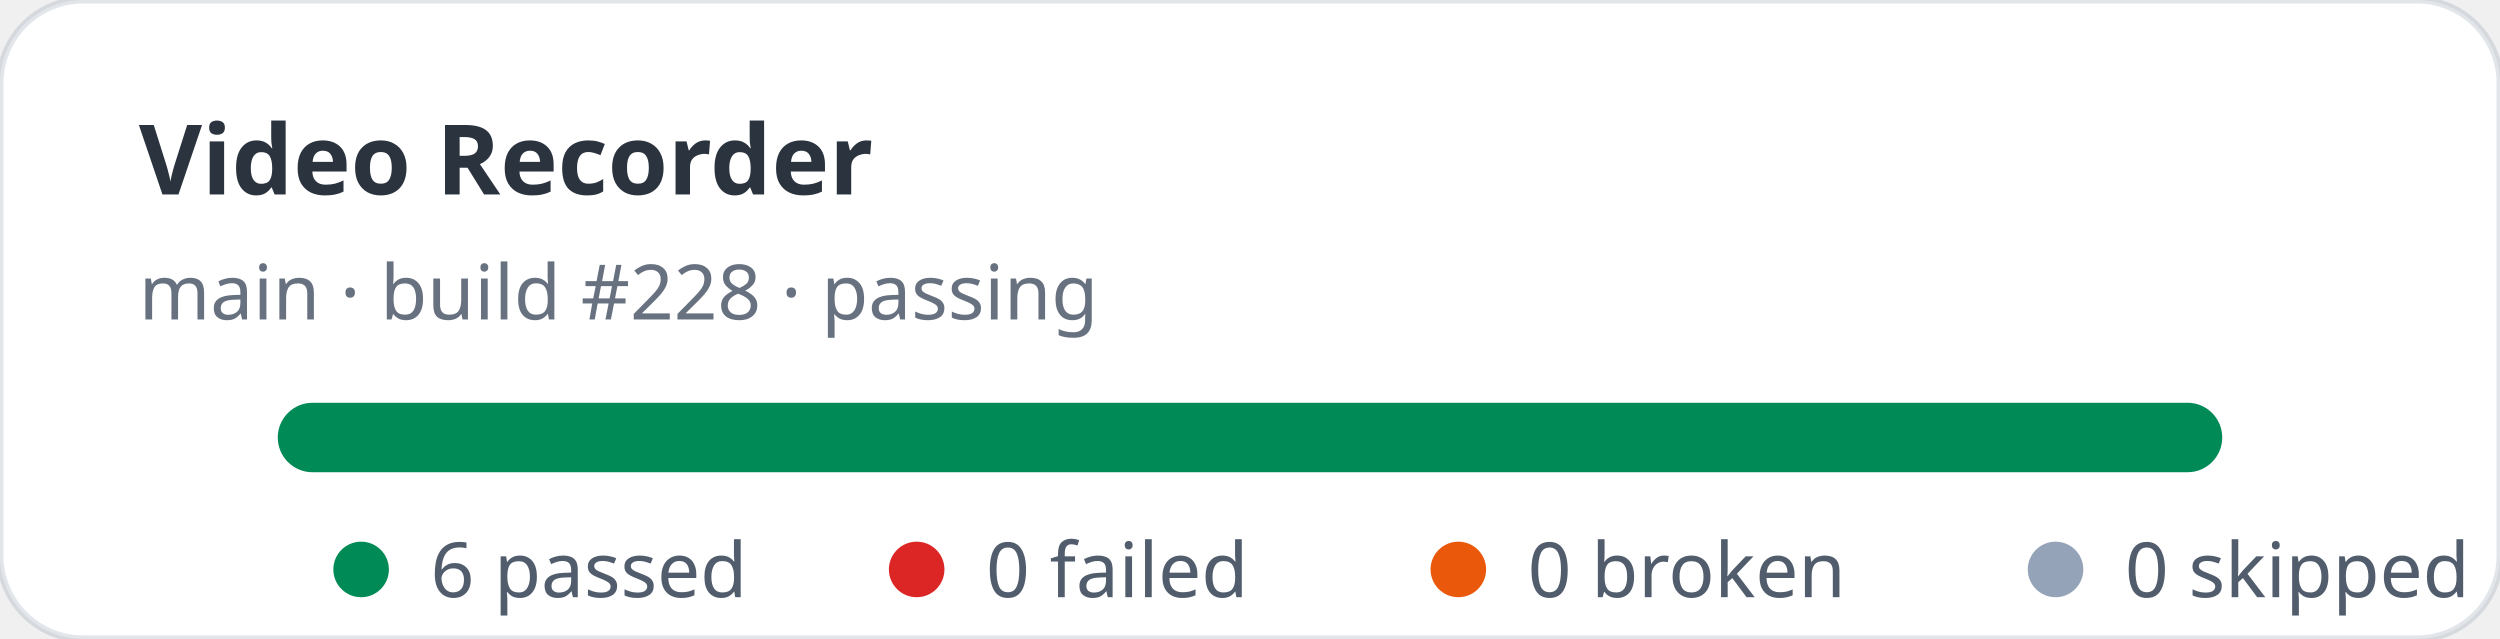
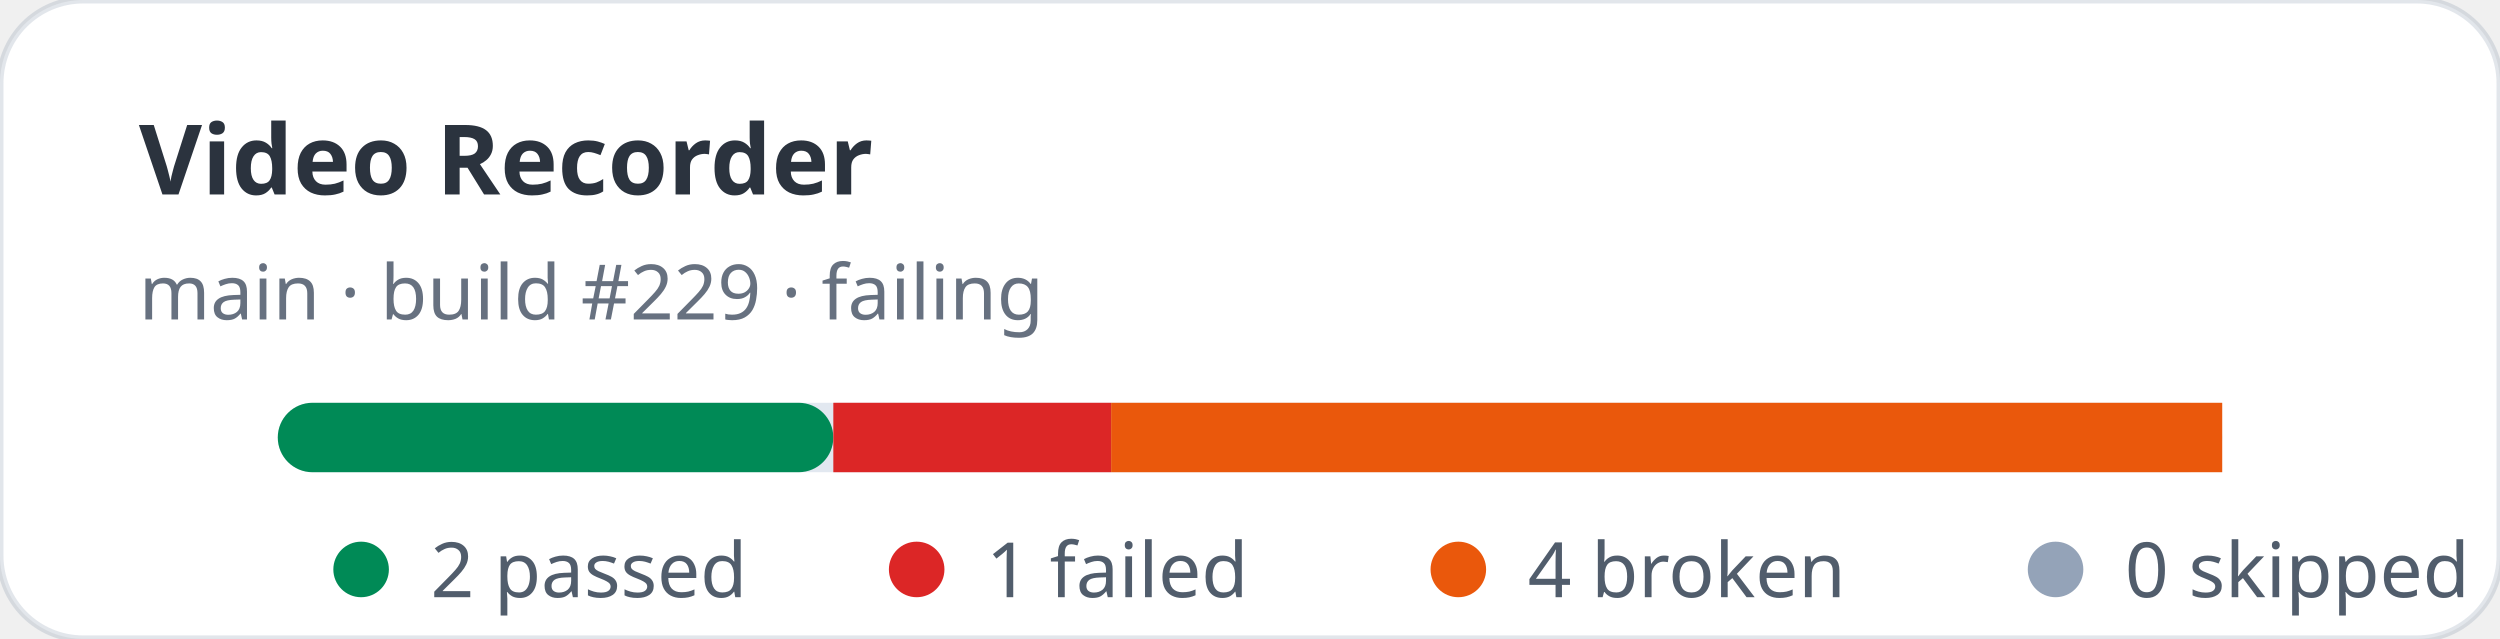
- <svg xmlns="http://www.w3.org/2000/svg" width="360" height="92" viewBox="0 0 360 92" role="img" aria-label="Video Recorder stats: 6 passed, 0 failed">
+ <svg xmlns="http://www.w3.org/2000/svg" width="360" height="92" viewBox="0 0 360 92" role="img" aria-label="Video Recorder stats: 2 passed, 1 failed">
  <rect width="360" height="92" rx="12" fill="#ffffff" stroke="rgba(11,48,86,0.12)" />
  <text x="20" y="28" fill="rgba(1,10,24,0.83)" font-family="ui-sans-serif,system-ui,sans-serif" font-size="14" font-weight="700">Video Recorder</text>
-   <text x="20" y="46" fill="rgba(2,19,44,0.6)" font-family="ui-sans-serif,system-ui,sans-serif" font-size="11">main · build #228 · passing</text>
+   <text x="20" y="46" fill="rgba(2,19,44,0.6)" font-family="ui-sans-serif,system-ui,sans-serif" font-size="11">main · build #229 · failing</text>
  <rect x="40" y="58" width="280" height="10" rx="5" fill="#e2e8f0" />
-   <rect x="40" y="58" width="280" height="10" rx="5" fill="#008a56" />
+   <rect x="40" y="58" width="80" height="10" rx="5" fill="#008a56" />
+   <rect x="120" y="58" width="40" height="10" fill="#dc2626" />
+   <rect x="160" y="58" width="160" height="10" fill="#ea580c" />
  <g font-family="ui-sans-serif,system-ui,sans-serif" font-size="11" fill="rgba(1,18,40,0.68)">
    <circle cx="52" cy="82" r="4" fill="#008a56" />
-     <text x="62" y="86">6 passed</text>
+     <text x="62" y="86">2 passed</text>
    <circle cx="132" cy="82" r="4" fill="#dc2626" />
-     <text x="142" y="86">0 failed</text>
+     <text x="142" y="86">1 failed</text>
    <circle cx="210" cy="82" r="4" fill="#ea580c" />
-     <text x="220" y="86">0 broken</text>
+     <text x="220" y="86">4 broken</text>
    <circle cx="296" cy="82" r="4" fill="#94a3b8" />
    <text x="306" y="86">0 skipped</text>
  </g>
</svg>
